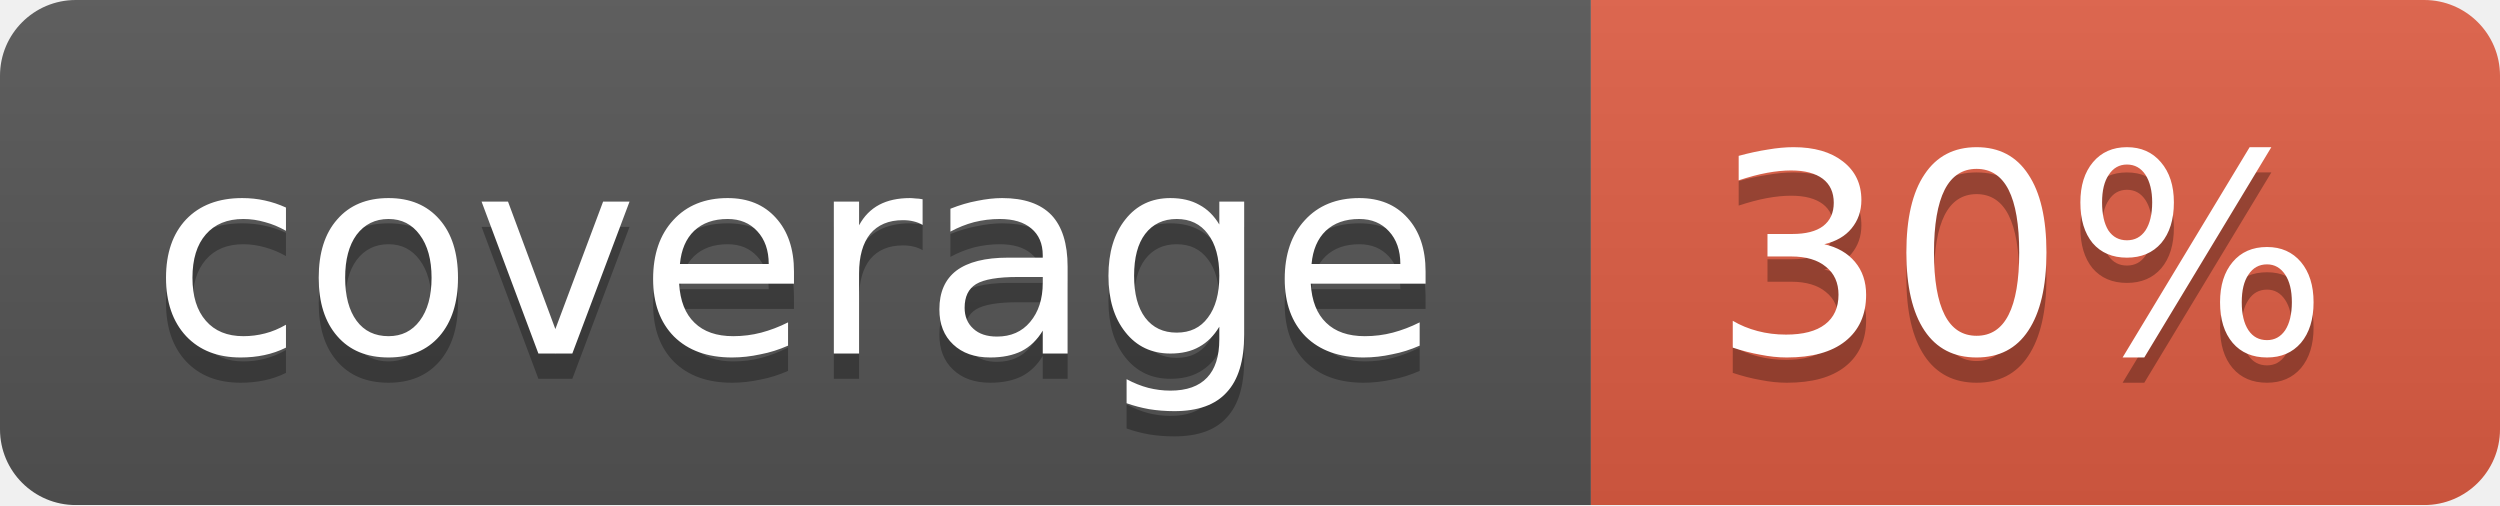
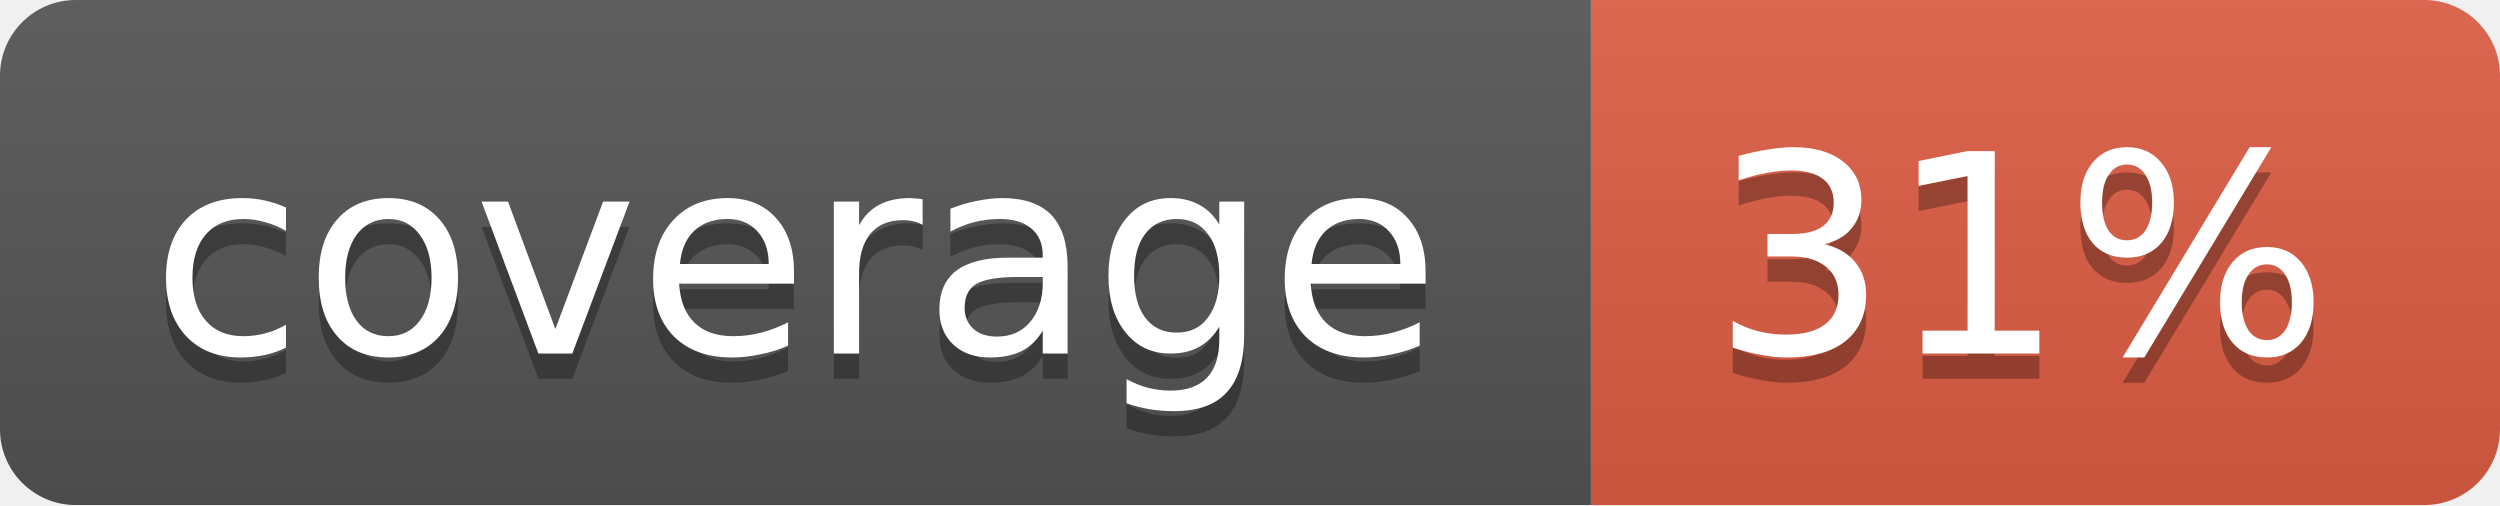
<svg xmlns="http://www.w3.org/2000/svg" width="99" height="20">
  <linearGradient id="b" x2="0" y2="100%">
    <stop offset="0" stop-color="#bbb" stop-opacity=".1" />
    <stop offset="1" stop-opacity=".1" />
  </linearGradient>
  <mask id="a">
    <rect width="99" height="20" rx="3" fill="#fff" />
  </mask>
  <g mask="url(#a)">
    <path fill="#555" d="M0 0h63v20H0z" />
    <path fill="#e05d44" d="M63 0h36v20H63z" />
    <path fill="url(#b)" d="M0 0h99v20H0z" />
  </g>
  <g fill="#fff" text-anchor="middle" font-family="DejaVu Sans,Verdana,Geneva,sans-serif" font-size="11">
    <text x="31.5" y="15" fill="#010101" fill-opacity=".3">coverage</text>
    <text x="31.5" y="14">coverage</text>
-     <text x="80" y="15" fill="#010101" fill-opacity=".3">30%</text>
-     <text x="80" y="14">30%</text>
+     <text x="80" y="15" fill="#010101" fill-opacity=".3">31%</text>
+     <text x="80" y="14">31%</text>
  </g>
</svg>
